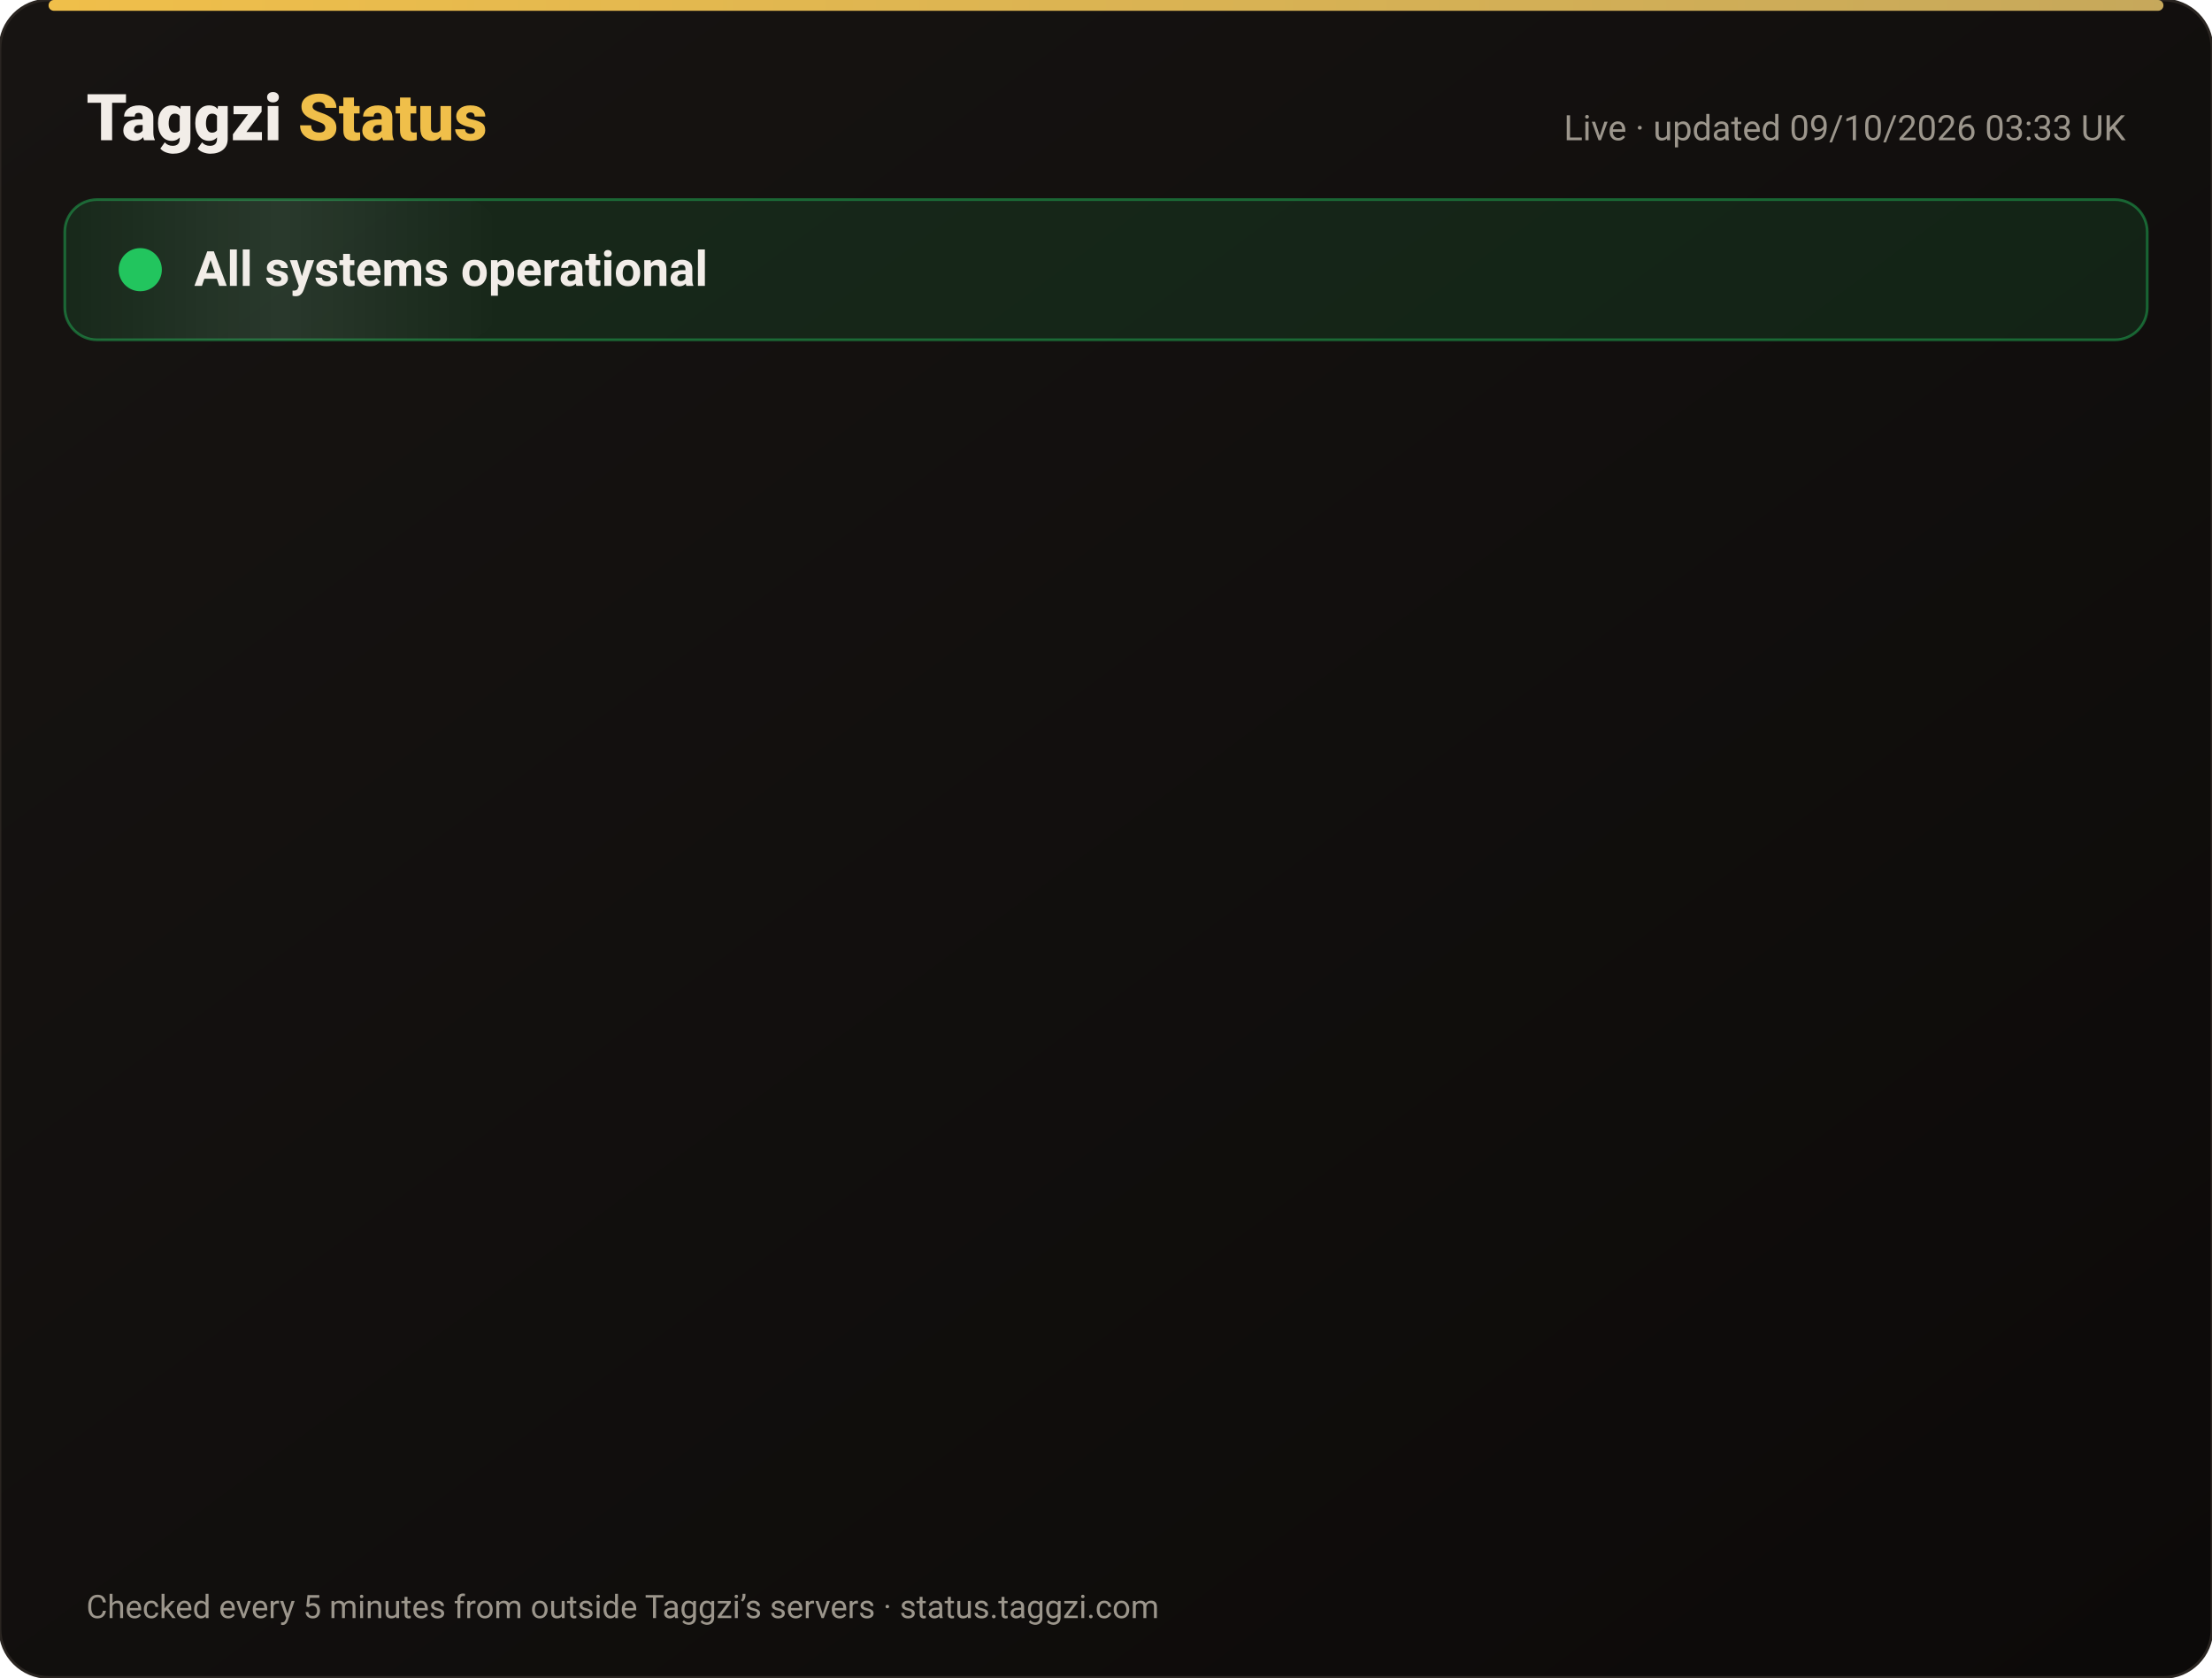
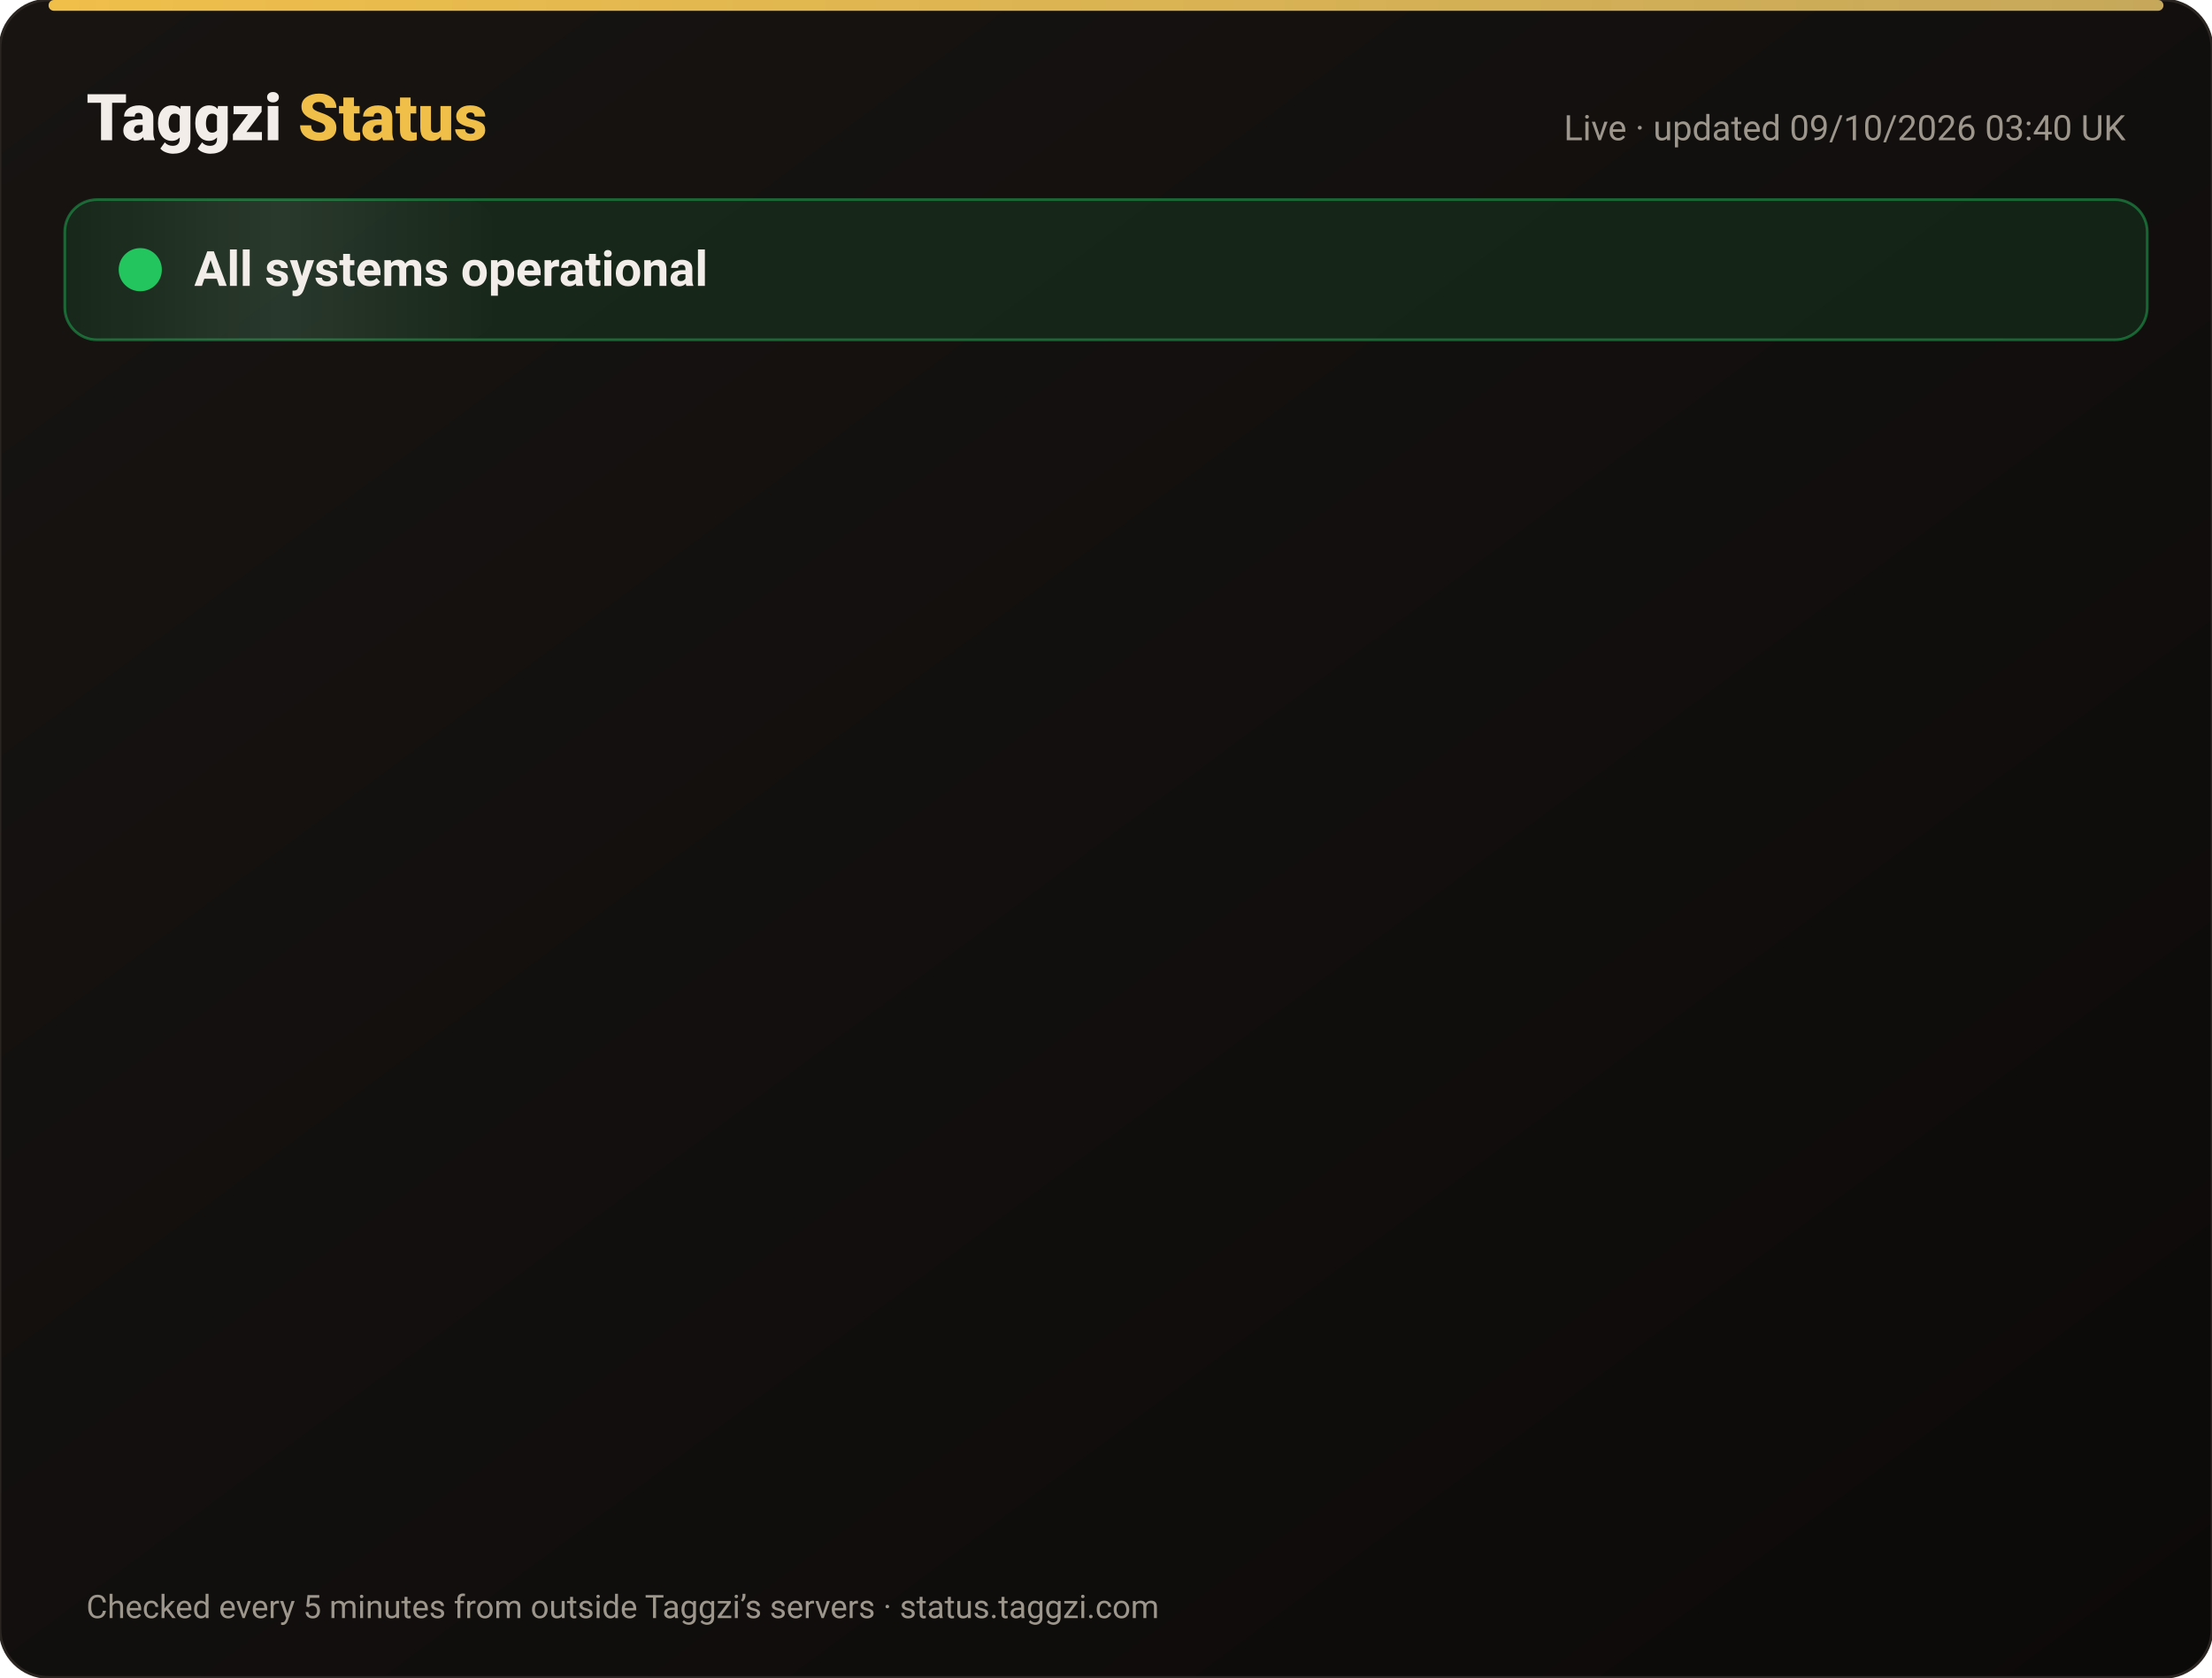
<svg xmlns="http://www.w3.org/2000/svg" width="820" height="622" viewBox="0 0 820 622" font-family="-apple-system,Segoe UI,Roboto,Helvetica,Arial,sans-serif">
  <defs>
    <linearGradient id="bg" x1="0" y1="0" x2="1" y2="1">
      <stop offset="0" stop-color="#171412" />
      <stop offset="1" stop-color="#0C0A09" />
    </linearGradient>
    <linearGradient id="gold" x1="0" x2="1">
      <stop offset="0" stop-color="#F0BF4A" />
      <stop offset="1" stop-color="#c6a85b" />
    </linearGradient>
    <linearGradient id="shine" x1="0" x2="1">
      <stop offset="0" stop-color="#fff" stop-opacity="0" />
      <stop offset=".5" stop-color="#fff" stop-opacity=".08" />
      <stop offset="1" stop-color="#fff" stop-opacity="0" />
    </linearGradient>
  </defs>
  <rect width="820" height="622" rx="18" fill="url(#bg)" stroke="#2a2521" />
  <rect x="18" y="0" width="784" height="4" rx="2" fill="url(#gold)" />
  <text x="32" y="52" font-size="24" font-weight="800" fill="#F2EDE8">Taggzi <tspan fill="#F0BF4A">Status</tspan>
  </text>
-   <text x="788" y="52" font-size="13" fill="#9C968C" text-anchor="end">Live · updated 09/10/2026 03:33 UK</text>
+   <text x="788" y="52" font-size="13" fill="#9C968C" text-anchor="end">Live · updated 09/10/2026 03:40 UK</text>
  <rect x="24" y="74" width="772" height="52" rx="12" fill="#22c55e" fill-opacity=".12" stroke="#22c55e" stroke-opacity=".45" />
  <rect x="24" y="74" width="160" height="52" rx="12" fill="url(#shine)">
    <animate attributeName="x" from="-160" to="820" dur="4s" repeatCount="indefinite" />
  </rect>
  <circle cx="52" cy="100" r="7" fill="#22c55e" />
  <circle cx="52" cy="100" r="7" fill="none" stroke="#22c55e" stroke-width="2">
    <animate attributeName="r" values="7;15;7" dur="2s" repeatCount="indefinite" />
    <animate attributeName="opacity" values=".9;0;.9" dur="2s" repeatCount="indefinite" />
  </circle>
  <text x="72" y="106" font-size="18" font-weight="700" fill="#F2EDE8">All systems operational</text>
  <g opacity="0">
    <animate attributeName="opacity" from="0" to="1" begin="0.00s" dur=".6s" fill="freeze" />
    <line x1="32" y1="188" x2="788" y2="188" stroke="#2a2521" />
    <circle cx="44" cy="166" r="6" fill="#22c55e">
      <animate attributeName="opacity" values="1;.45;1" dur="2.4s" begin="0.00s" repeatCount="indefinite" />
    </circle>
    <text x="62" y="171" font-size="15" font-weight="650" fill="#F2EDE8">Website</text>
    <text x="630" y="171" font-size="13" fill="#9C968C" text-anchor="end">100.00% uptime</text>
    <rect x="648" y="154" width="140" height="24" rx="12" fill="#22c55e" fill-opacity=".14" stroke="#22c55e" stroke-opacity=".5" />
    <text x="718" y="171" font-size="12" font-weight="700" fill="#22c55e" text-anchor="middle">Operational</text>
  </g>
  <g opacity="0">
    <animate attributeName="opacity" from="0" to="1" begin="0.15s" dur=".6s" fill="freeze" />
    <line x1="32" y1="234" x2="788" y2="234" stroke="#2a2521" />
    <circle cx="44" cy="212" r="6" fill="#22c55e">
      <animate attributeName="opacity" values="1;.45;1" dur="2.4s" begin="0.15s" repeatCount="indefinite" />
    </circle>
    <text x="62" y="217" font-size="15" font-weight="650" fill="#F2EDE8">Tag scans</text>
    <text x="630" y="217" font-size="13" fill="#9C968C" text-anchor="end">100.00% uptime</text>
    <rect x="648" y="200" width="140" height="24" rx="12" fill="#22c55e" fill-opacity=".14" stroke="#22c55e" stroke-opacity=".5" />
    <text x="718" y="217" font-size="12" font-weight="700" fill="#22c55e" text-anchor="middle">Operational</text>
  </g>
  <g opacity="0">
    <animate attributeName="opacity" from="0" to="1" begin="0.30s" dur=".6s" fill="freeze" />
    <line x1="32" y1="280" x2="788" y2="280" stroke="#2a2521" />
    <circle cx="44" cy="258" r="6" fill="#22c55e">
      <animate attributeName="opacity" values="1;.45;1" dur="2.4s" begin="0.30s" repeatCount="indefinite" />
    </circle>
    <text x="62" y="263" font-size="15" font-weight="650" fill="#F2EDE8">Manual tag lookup</text>
    <text x="630" y="263" font-size="13" fill="#9C968C" text-anchor="end">100.00% uptime</text>
    <rect x="648" y="246" width="140" height="24" rx="12" fill="#22c55e" fill-opacity=".14" stroke="#22c55e" stroke-opacity=".5" />
    <text x="718" y="263" font-size="12" font-weight="700" fill="#22c55e" text-anchor="middle">Operational</text>
  </g>
  <g opacity="0">
    <animate attributeName="opacity" from="0" to="1" begin="0.45s" dur=".6s" fill="freeze" />
    <line x1="32" y1="326" x2="788" y2="326" stroke="#2a2521" />
    <circle cx="44" cy="304" r="6" fill="#22c55e">
      <animate attributeName="opacity" values="1;.45;1" dur="2.4s" begin="0.45s" repeatCount="indefinite" />
    </circle>
    <text x="62" y="309" font-size="15" font-weight="650" fill="#F2EDE8">App &amp; login</text>
    <text x="630" y="309" font-size="13" fill="#9C968C" text-anchor="end">100.00% uptime</text>
    <rect x="648" y="292" width="140" height="24" rx="12" fill="#22c55e" fill-opacity=".14" stroke="#22c55e" stroke-opacity=".5" />
    <text x="718" y="309" font-size="12" font-weight="700" fill="#22c55e" text-anchor="middle">Operational</text>
  </g>
  <g opacity="0">
    <animate attributeName="opacity" from="0" to="1" begin="0.60s" dur=".6s" fill="freeze" />
    <line x1="32" y1="372" x2="788" y2="372" stroke="#2a2521" />
    <circle cx="44" cy="350" r="6" fill="#22c55e">
      <animate attributeName="opacity" values="1;.45;1" dur="2.4s" begin="0.60s" repeatCount="indefinite" />
    </circle>
    <text x="62" y="355" font-size="15" font-weight="650" fill="#F2EDE8">Community alerts</text>
    <text x="630" y="355" font-size="13" fill="#9C968C" text-anchor="end">100.00% uptime</text>
    <rect x="648" y="338" width="140" height="24" rx="12" fill="#22c55e" fill-opacity=".14" stroke="#22c55e" stroke-opacity=".5" />
    <text x="718" y="355" font-size="12" font-weight="700" fill="#22c55e" text-anchor="middle">Operational</text>
  </g>
  <g opacity="0">
    <animate attributeName="opacity" from="0" to="1" begin="0.75s" dur=".6s" fill="freeze" />
    <line x1="32" y1="418" x2="788" y2="418" stroke="#2a2521" />
    <circle cx="44" cy="396" r="6" fill="#22c55e">
      <animate attributeName="opacity" values="1;.45;1" dur="2.4s" begin="0.75s" repeatCount="indefinite" />
    </circle>
    <text x="62" y="401" font-size="15" font-weight="650" fill="#F2EDE8">Private calling</text>
    <text x="630" y="401" font-size="13" fill="#9C968C" text-anchor="end">100.00% uptime</text>
    <rect x="648" y="384" width="140" height="24" rx="12" fill="#22c55e" fill-opacity=".14" stroke="#22c55e" stroke-opacity=".5" />
    <text x="718" y="401" font-size="12" font-weight="700" fill="#22c55e" text-anchor="middle">Operational</text>
  </g>
  <g opacity="0">
    <animate attributeName="opacity" from="0" to="1" begin="0.90s" dur=".6s" fill="freeze" />
    <line x1="32" y1="464" x2="788" y2="464" stroke="#2a2521" />
    <circle cx="44" cy="442" r="6" fill="#22c55e">
      <animate attributeName="opacity" values="1;.45;1" dur="2.4s" begin="0.90s" repeatCount="indefinite" />
    </circle>
    <text x="62" y="447" font-size="15" font-weight="650" fill="#F2EDE8">Payments</text>
    <text x="630" y="447" font-size="13" fill="#9C968C" text-anchor="end">100.00% uptime</text>
    <rect x="648" y="430" width="140" height="24" rx="12" fill="#22c55e" fill-opacity=".14" stroke="#22c55e" stroke-opacity=".5" />
    <text x="718" y="447" font-size="12" font-weight="700" fill="#22c55e" text-anchor="middle">Operational</text>
  </g>
  <g opacity="0">
    <animate attributeName="opacity" from="0" to="1" begin="1.05s" dur=".6s" fill="freeze" />
    <line x1="32" y1="510" x2="788" y2="510" stroke="#2a2521" />
    <circle cx="44" cy="488" r="6" fill="#22c55e">
      <animate attributeName="opacity" values="1;.45;1" dur="2.4s" begin="1.05s" repeatCount="indefinite" />
    </circle>
    <text x="62" y="493" font-size="15" font-weight="650" fill="#F2EDE8">Email &amp; support</text>
    <text x="630" y="493" font-size="13" fill="#9C968C" text-anchor="end">100.00% uptime</text>
    <rect x="648" y="476" width="140" height="24" rx="12" fill="#22c55e" fill-opacity=".14" stroke="#22c55e" stroke-opacity=".5" />
    <text x="718" y="493" font-size="12" font-weight="700" fill="#22c55e" text-anchor="middle">Operational</text>
  </g>
  <g opacity="0">
    <animate attributeName="opacity" from="0" to="1" begin="1.20s" dur=".6s" fill="freeze" />
    <line x1="32" y1="556" x2="788" y2="556" stroke="#2a2521" />
    <circle cx="44" cy="534" r="6" fill="#22c55e">
      <animate attributeName="opacity" values="1;.45;1" dur="2.4s" begin="1.20s" repeatCount="indefinite" />
    </circle>
    <text x="62" y="539" font-size="15" font-weight="650" fill="#F2EDE8">Secure connection (SSL)</text>
    <text x="630" y="539" font-size="13" fill="#9C968C" text-anchor="end">100.00% uptime</text>
    <rect x="648" y="522" width="140" height="24" rx="12" fill="#22c55e" fill-opacity=".14" stroke="#22c55e" stroke-opacity=".5" />
    <text x="718" y="539" font-size="12" font-weight="700" fill="#22c55e" text-anchor="middle">Operational</text>
  </g>
  <text x="32" y="600" font-size="12" fill="#9C968C">Checked every 5 minutes from outside Taggzi’s servers · status.taggzi.com</text>
</svg>
